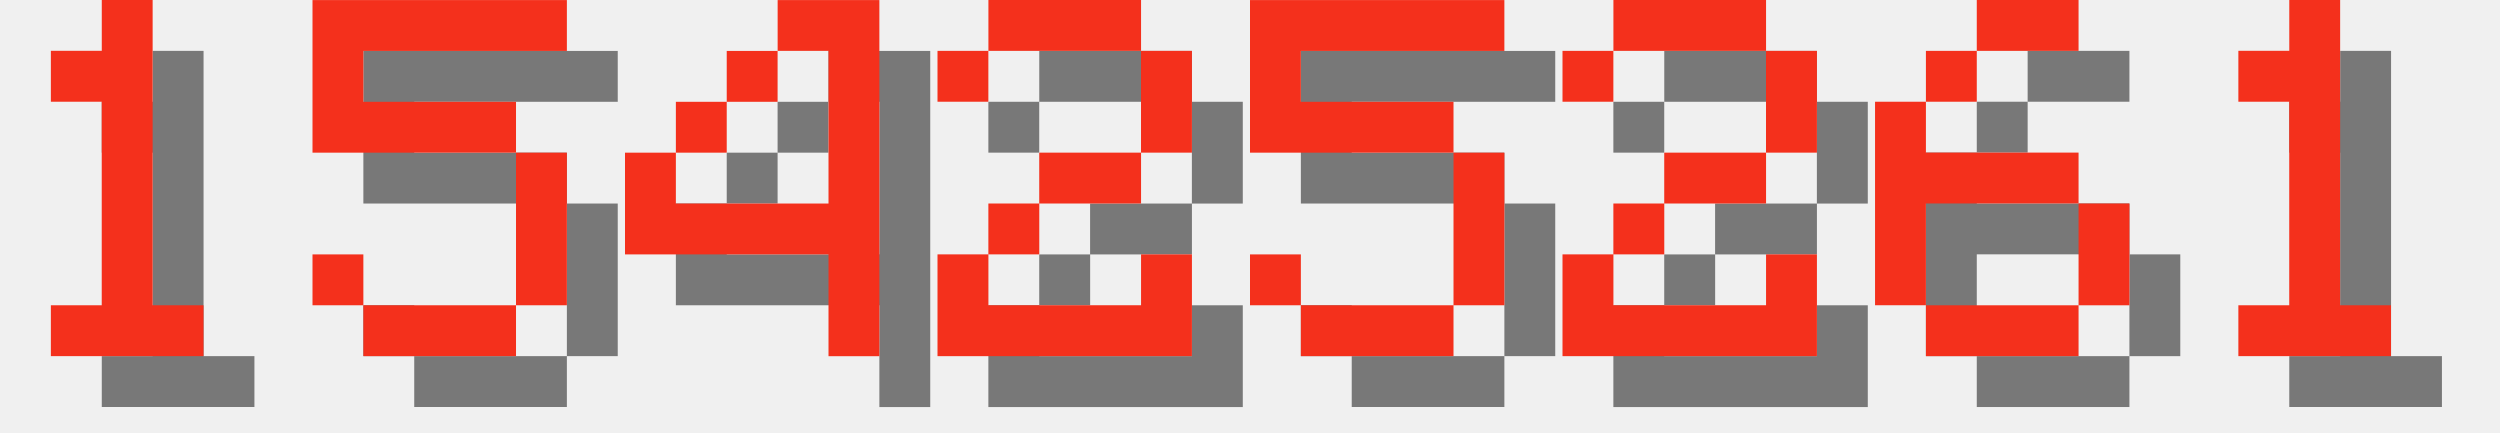
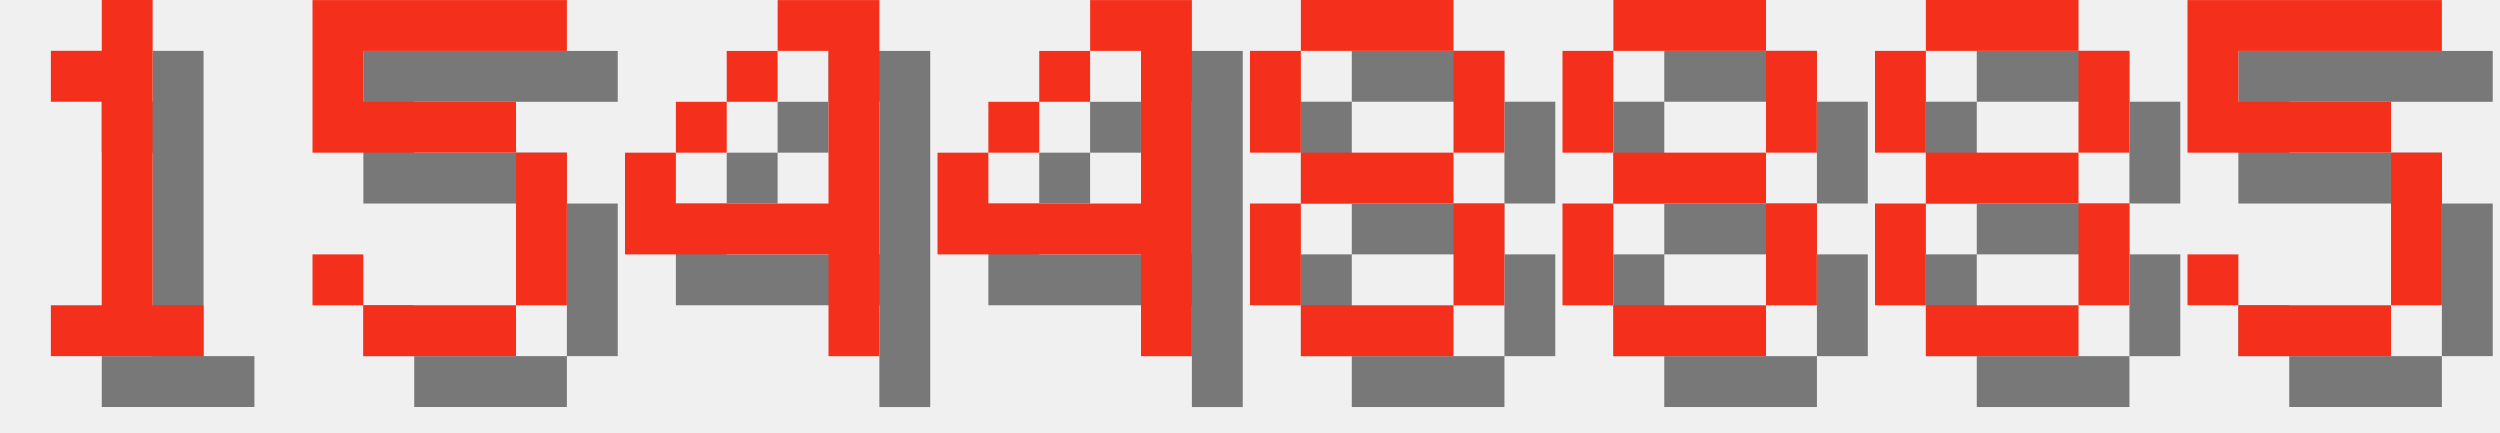
<svg xmlns="http://www.w3.org/2000/svg" version="1.1" width="208.0" height="36">
  <style>
        .text-foreground {
            fill: #F4301C;
        }
        .text-shadow {
            fill: #000000;
            fill-opacity: 0.5;
        }
    </style>
  <g class="digit" id="digit_1" transform="translate(0.0, 0), scale(4)">
    <path id="digit_1_shadow" class="text-shadow" d="m2.117 2.117v1.058h1.058v4.233h-1.058v1.058h3.175v-1.058h-1.058v-6.35h-1.058v1.058h-1.058z" fill-opacity=".5" style="paint-order:stroke fill markers" />
    <path id="digit_1_fg" class="text-foreground" d="m1.058 1.058v1.058h1.058v4.233h-1.058v1.058h3.175v-1.058h-1.058v-6.35h-1.058v1.058h-1.058z" fill="#fff" style="paint-order:stroke fill markers" />
  </g>
  <g class="digit" id="digit_5" transform="translate(26.0, 0), scale(4)">
    <path id="digit_5_shadow" class="text-shadow" d="m1.058 1.058v3.175h4.233v3.175h-3.175v-1.058h-1.058v1.058h1.058v1.058h3.175v-1.058h1.058v-3.175h-1.058v-1.058h-3.175v-1.058h4.233v-1.058h-5.292z" fill-opacity=".5" style="paint-order:stroke fill markers" />
    <path id="digit_5_fg" class="text-foreground" d="m0 0v3.175h4.233v3.175h-3.175v-1.058h-1.058v1.058h1.058v1.058h3.175v-1.058h1.058v-3.175h-1.058v-1.058h-3.175v-1.058h4.233v-1.058h-5.292z" fill="#fff" style="paint-order:stroke fill markers" />
  </g>
  <g class="digit" id="digit_4" transform="translate(52.0, 0), scale(4)">
    <path id="digit_4_shadow" class="text-shadow" d="m4.233 1.058v1.058h1.058v3.175h-3.175v-1.058h-1.058v2.117h4.233v2.117h1.058v-7.408h-2.117zm-2.117 3.175h1.058v-1.058h-1.058v1.058zm1.058-1.058h1.058v-1.058h-1.058v1.058z" fill-opacity=".5" style="paint-order:stroke fill markers" />
    <path id="digit_4_fg" class="text-foreground" d="m3.175 0v1.058h1.058v3.175h-3.175v-1.058h-1.058v2.117h4.233v2.117h1.058v-7.408h-2.117zm-2.117 3.175h1.058v-1.058h-1.058v1.058zm1.058-1.058h1.058v-1.058h-1.058v1.058z" fill="#fff" style="paint-order:stroke fill markers" />
  </g>
-   <g class="digit" id="digit_2" transform="translate(78.0, 0), scale(4)">
-     <path id="digit_2_shadow" class="text-shadow" d="m1.058 2.117v1.058h1.058v-1.058h3.175v2.117h-2.117v1.058h-1.058v1.058h-1.058v2.117h5.292v-2.117h-1.058v1.058h-3.175v-1.058h1.058v-1.058h2.117v-1.058h1.058v-2.117h-1.058v-1.058h-3.175v1.058h-1.058z" fill-opacity=".5" style="paint-order:stroke fill markers" />
-     <path id="digit_2_fg" class="text-foreground" d="m0 1.058v1.058h1.058v-1.058h3.175v2.117h-2.117v1.058h-1.058v1.058h-1.058v2.117h5.292v-2.117h-1.058v1.058h-3.175v-1.058h1.058v-1.058h2.117v-1.058h1.058v-2.117h-1.058v-1.058h-3.175v1.058h-1.058z" fill="#fff" style="paint-order:stroke fill markers" />
+   <g class="digit" id="digit_4" transform="translate(78.0, 0), scale(4)">
+     <path id="digit_4_shadow" class="text-shadow" d="m4.233 1.058v1.058h1.058v3.175h-3.175v-1.058h-1.058v2.117h4.233v2.117h1.058v-7.408h-2.117zm-2.117 3.175h1.058v-1.058h-1.058v1.058zm1.058-1.058h1.058v-1.058h-1.058v1.058z" fill-opacity=".5" style="paint-order:stroke fill markers" />
+     <path id="digit_4_fg" class="text-foreground" d="m3.175 0v1.058h1.058v3.175h-3.175v-1.058h-1.058v2.117h4.233v2.117h1.058v-7.408h-2.117zm-2.117 3.175h1.058v-1.058h-1.058v1.058zm1.058-1.058h1.058v-1.058h-1.058v1.058z" fill="#fff" style="paint-order:stroke fill markers" />
  </g>
-   <g class="digit" id="digit_5" transform="translate(104.0, 0), scale(4)">
+   <g class="digit" id="digit_8" transform="translate(104.0, 0), scale(4)">
+     <path id="digit_8_shadow" class="text-shadow" d="m2.117 1.058v1.058h3.175v-1.058h-3.175zm3.175 1.058v2.117h1.058v-2.117h-1.058zm0 2.117h-3.175v1.058h3.175v-1.058zm0 1.058v2.117h1.058v-2.117h-1.058zm0 2.117h-3.175v1.058h3.175v-1.058zm-3.175 0v-2.117h-1.058v2.117h1.058zm0-3.175v-2.117h-1.058v2.117h1.058z" fill-opacity=".5" style="paint-order:stroke fill markers" />
+     <path id="digit_8_fg" class="text-foreground" d="m1.058 0v1.058h3.175v-1.058h-3.175zm3.175 1.058v2.117h1.058v-2.117h-1.058zm0 2.117h-3.175v1.058h3.175v-1.058zm0 1.058v2.117h1.058v-2.117h-1.058zm0 2.117h-3.175v1.058h3.175v-1.058zm-3.175 0v-2.117h-1.058v2.117h1.058zm0-3.175v-2.117h-1.058v2.117h1.058z" fill="#fff" style="paint-order:stroke fill markers" />
+   </g>
+   <g class="digit" id="digit_8" transform="translate(130.0, 0), scale(4)">
+     <path id="digit_8_shadow" class="text-shadow" d="m2.117 1.058v1.058h3.175v-1.058h-3.175zm3.175 1.058v2.117h1.058v-2.117h-1.058zm0 2.117h-3.175v1.058h3.175v-1.058zm0 1.058v2.117h1.058v-2.117h-1.058zm0 2.117h-3.175v1.058h3.175v-1.058zm-3.175 0v-2.117h-1.058v2.117h1.058zm0-3.175v-2.117h-1.058v2.117h1.058z" fill-opacity=".5" style="paint-order:stroke fill markers" />
+     <path id="digit_8_fg" class="text-foreground" d="m1.058 0v1.058h3.175v-1.058h-3.175zm3.175 1.058v2.117h1.058v-2.117h-1.058zm0 2.117h-3.175v1.058h3.175v-1.058zm0 1.058v2.117h1.058v-2.117h-1.058zm0 2.117h-3.175v1.058h3.175v-1.058zm-3.175 0v-2.117h-1.058v2.117h1.058zm0-3.175v-2.117h-1.058v2.117h1.058z" fill="#fff" style="paint-order:stroke fill markers" />
+   </g>
+   <g class="digit" id="digit_8" transform="translate(156.0, 0), scale(4)">
+     <path id="digit_8_shadow" class="text-shadow" d="m2.117 1.058v1.058h3.175v-1.058h-3.175zm3.175 1.058v2.117h1.058v-2.117h-1.058zm0 2.117h-3.175v1.058h3.175v-1.058zm0 1.058v2.117h1.058v-2.117h-1.058zm0 2.117h-3.175v1.058h3.175v-1.058zm-3.175 0v-2.117h-1.058v2.117h1.058zm0-3.175v-2.117h-1.058v2.117h1.058z" fill-opacity=".5" style="paint-order:stroke fill markers" />
+     <path id="digit_8_fg" class="text-foreground" d="m1.058 0v1.058h3.175v-1.058h-3.175zm3.175 1.058v2.117h1.058v-2.117h-1.058zm0 2.117h-3.175v1.058h3.175v-1.058zm0 1.058v2.117h1.058v-2.117h-1.058zm0 2.117h-3.175v1.058h3.175v-1.058zm-3.175 0v-2.117h-1.058v2.117h1.058zm0-3.175v-2.117h-1.058v2.117h1.058z" fill="#fff" style="paint-order:stroke fill markers" />
+   </g>
+   <g class="digit" id="digit_5" transform="translate(182.0, 0), scale(4)">
    <path id="digit_5_shadow" class="text-shadow" d="m1.058 1.058v3.175h4.233v3.175h-3.175v-1.058h-1.058v1.058h1.058v1.058h3.175v-1.058h1.058v-3.175h-1.058v-1.058h-3.175v-1.058h4.233v-1.058h-5.292z" fill-opacity=".5" style="paint-order:stroke fill markers" />
    <path id="digit_5_fg" class="text-foreground" d="m0 0v3.175h4.233v3.175h-3.175v-1.058h-1.058v1.058h1.058v1.058h3.175v-1.058h1.058v-3.175h-1.058v-1.058h-3.175v-1.058h4.233v-1.058h-5.292z" fill="#fff" style="paint-order:stroke fill markers" />
  </g>
-   <g class="digit" id="digit_2" transform="translate(130.0, 0), scale(4)">
-     <path id="digit_2_shadow" class="text-shadow" d="m1.058 2.117v1.058h1.058v-1.058h3.175v2.117h-2.117v1.058h-1.058v1.058h-1.058v2.117h5.292v-2.117h-1.058v1.058h-3.175v-1.058h1.058v-1.058h2.117v-1.058h1.058v-2.117h-1.058v-1.058h-3.175v1.058h-1.058z" fill-opacity=".5" style="paint-order:stroke fill markers" />
-     <path id="digit_2_fg" class="text-foreground" d="m0 1.058v1.058h1.058v-1.058h3.175v2.117h-2.117v1.058h-1.058v1.058h-1.058v2.117h5.292v-2.117h-1.058v1.058h-3.175v-1.058h1.058v-1.058h2.117v-1.058h1.058v-2.117h-1.058v-1.058h-3.175v1.058h-1.058z" fill="#fff" style="paint-order:stroke fill markers" />
-   </g>
-   <g class="digit" id="digit_6" transform="translate(156.0, 0), scale(4)">
-     <path id="digit_6_shadow" class="text-shadow" d="m3.175 1.058v1.058h2.117v-1.058h-2.117zm0 1.058h-1.058v1.058h1.058v-1.058zm-1.058 1.058h-1.058v4.233h1.058v-2.117h3.175v-1.058h-3.175v-1.058zm3.175 2.117v2.117h1.058v-2.117h-1.058zm0 2.117h-3.175v1.058h3.175v-1.058z" fill-opacity=".5" style="paint-order:stroke fill markers" />
-     <path id="digit_6_fg" class="text-foreground" d="m2.117 0v1.058h2.117v-1.058h-2.117zm0 1.058h-1.058v1.058h1.058v-1.058zm-1.058 1.058h-1.058v4.233h1.058v-2.117h3.175v-1.058h-3.175v-1.058zm3.175 2.117v2.117h1.058v-2.117h-1.058zm0 2.117h-3.175v1.058h3.175v-1.058z" fill="#fff" style="paint-order:stroke fill markers" />
-   </g>
-   <g class="digit" id="digit_1" transform="translate(182.0, 0), scale(4)">
-     <path id="digit_1_shadow" class="text-shadow" d="m2.117 2.117v1.058h1.058v4.233h-1.058v1.058h3.175v-1.058h-1.058v-6.35h-1.058v1.058h-1.058z" fill-opacity=".5" style="paint-order:stroke fill markers" />
-     <path id="digit_1_fg" class="text-foreground" d="m1.058 1.058v1.058h1.058v4.233h-1.058v1.058h3.175v-1.058h-1.058v-6.35h-1.058v1.058h-1.058z" fill="#fff" style="paint-order:stroke fill markers" />
-   </g>
</svg>
